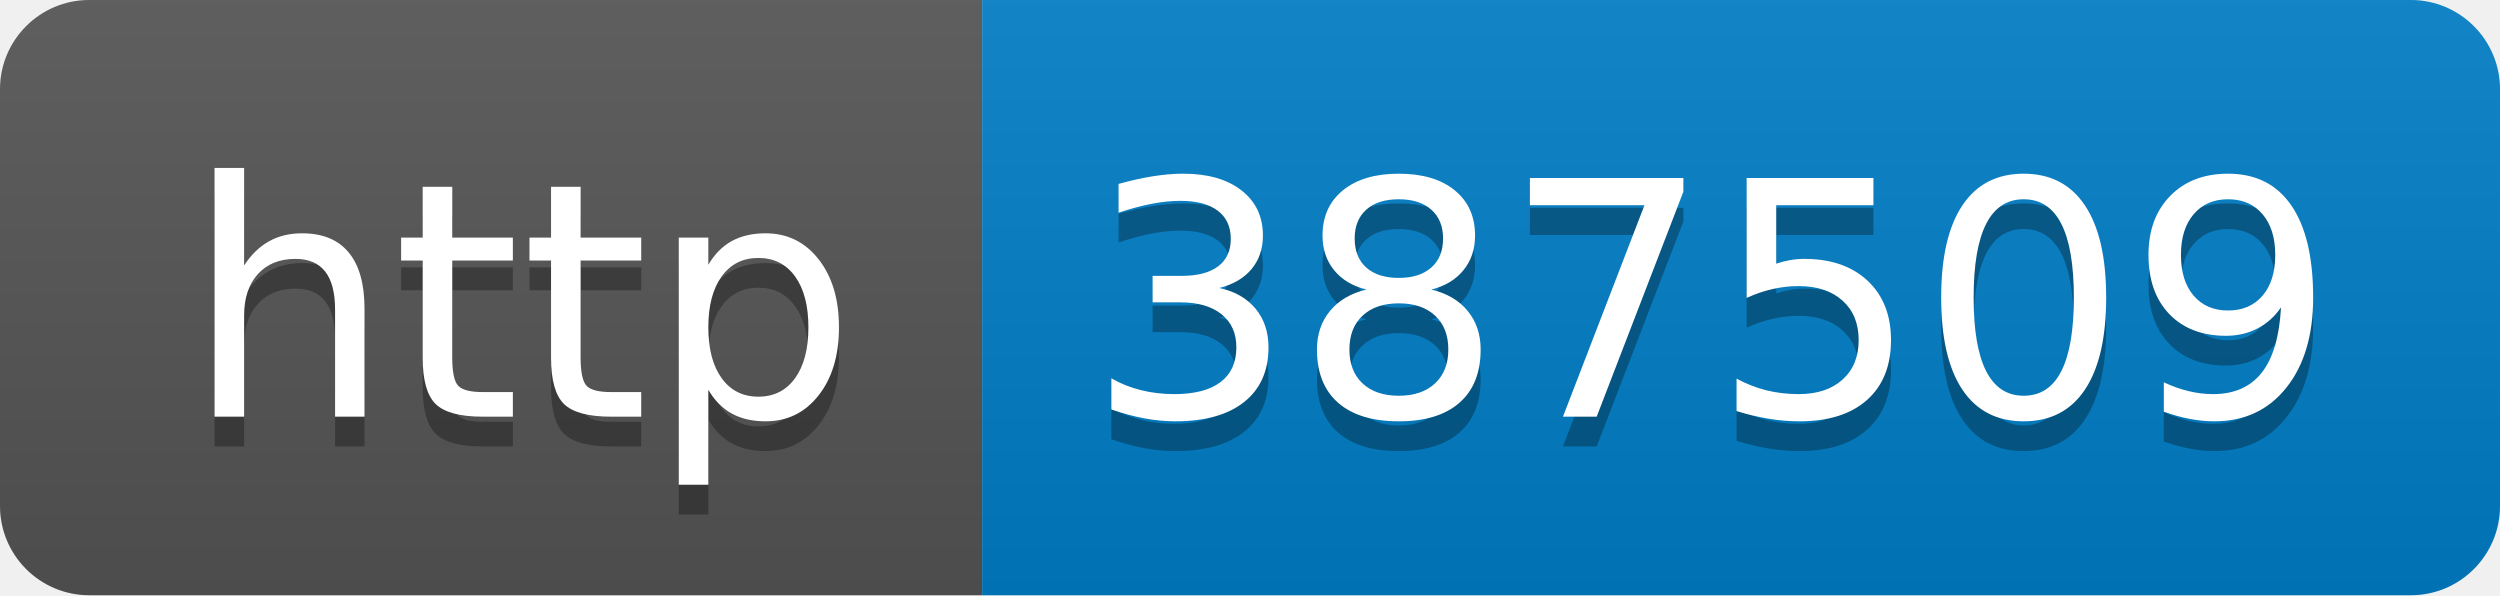
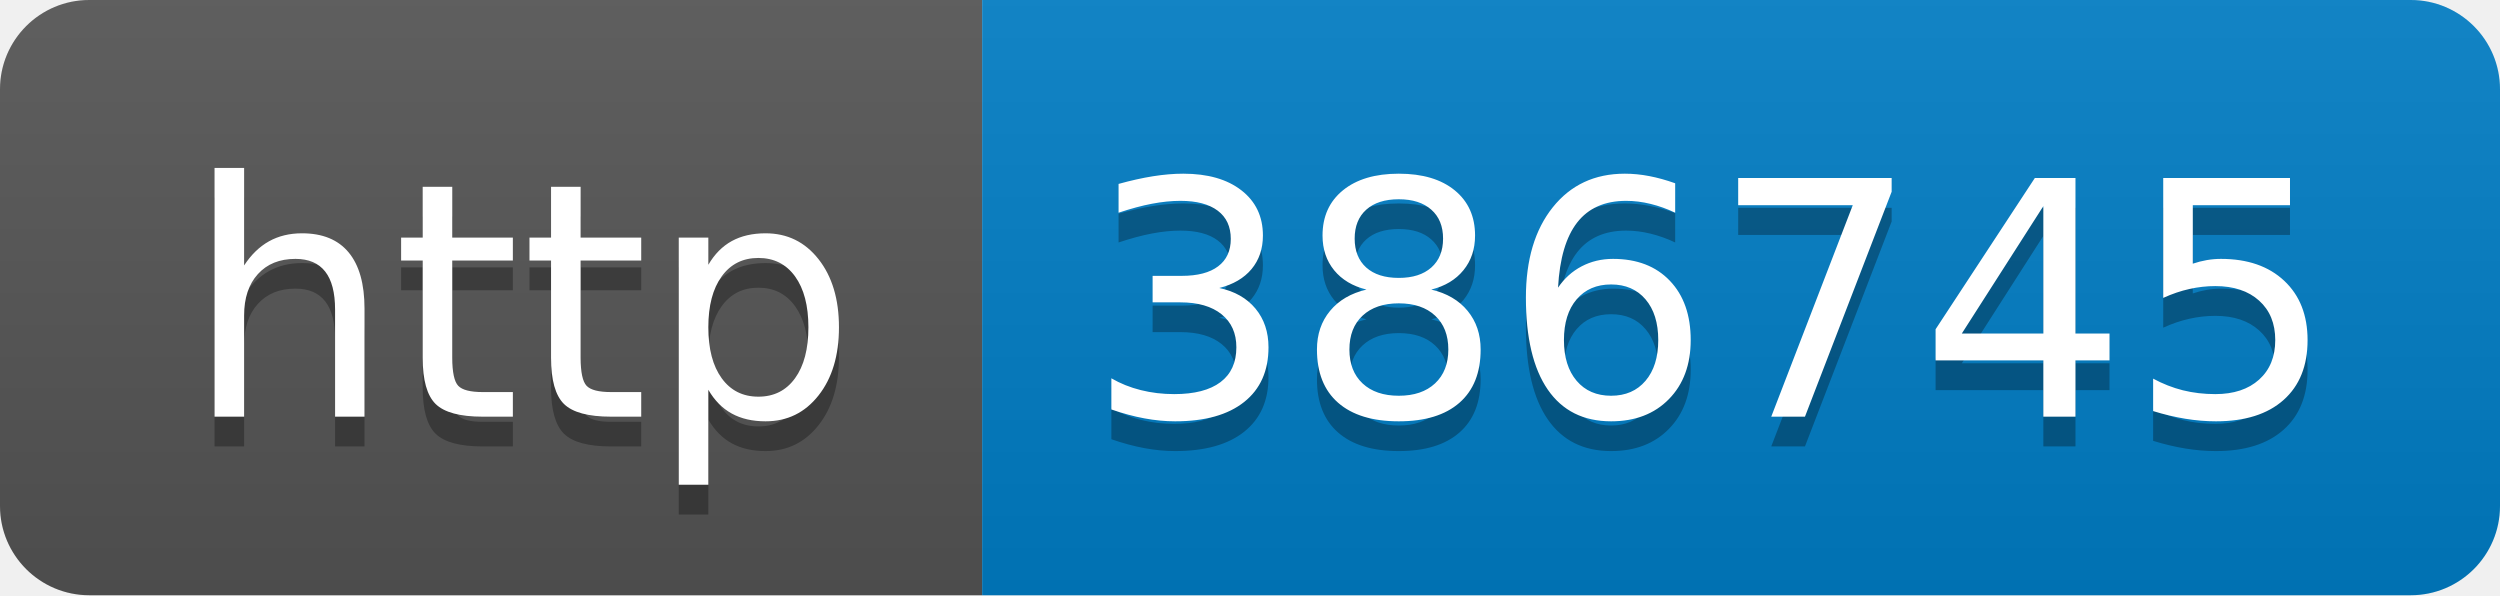
- <svg xmlns="http://www.w3.org/2000/svg" width="84" height="20" role="img" aria-label="http: 387509">
+ <svg xmlns="http://www.w3.org/2000/svg" width="84" height="20" role="img" aria-label="http: 386745">
  <linearGradient id="s" x2="0" y2="100%">
    <stop offset="0" stop-color="#bbb" stop-opacity=".1" />
    <stop offset="1" stop-opacity=".1" />
  </linearGradient>
  <clipPath id="r">
    <rect width="84" height="20" rx="3" fill="#fff" />
  </clipPath>
  <g clip-path="url(#r)">
    <rect width="33" height="20" fill="#555" />
    <rect x="33" width="51" height="20" fill="#007ec6" />
    <rect width="84" height="20" fill="url(#s)" />
  </g>
  <g fill="#fff" text-anchor="middle" font-family="Verdana,Geneva,DejaVu Sans,sans-serif" text-rendering="geometricPrecision" font-size="110">
    <text aria-hidden="true" x="175" y="150" fill="#010101" fill-opacity=".3" transform="scale(.1)" textLength="230">http</text>
    <text x="175" y="140" transform="scale(.1)" fill="#fff" textLength="230">http</text>
-     <text aria-hidden="true" x="575" y="150" fill="#010101" fill-opacity=".3" transform="scale(.1)" textLength="410">387509</text>
-     <text x="575" y="140" transform="scale(.1)" fill="#fff" textLength="410">387509</text>
+     <text aria-hidden="true" x="575" y="150" fill="#010101" fill-opacity=".3" transform="scale(.1)" textLength="410">386745</text>
+     <text x="575" y="140" transform="scale(.1)" fill="#fff" textLength="410">386745</text>
  </g>
</svg>
